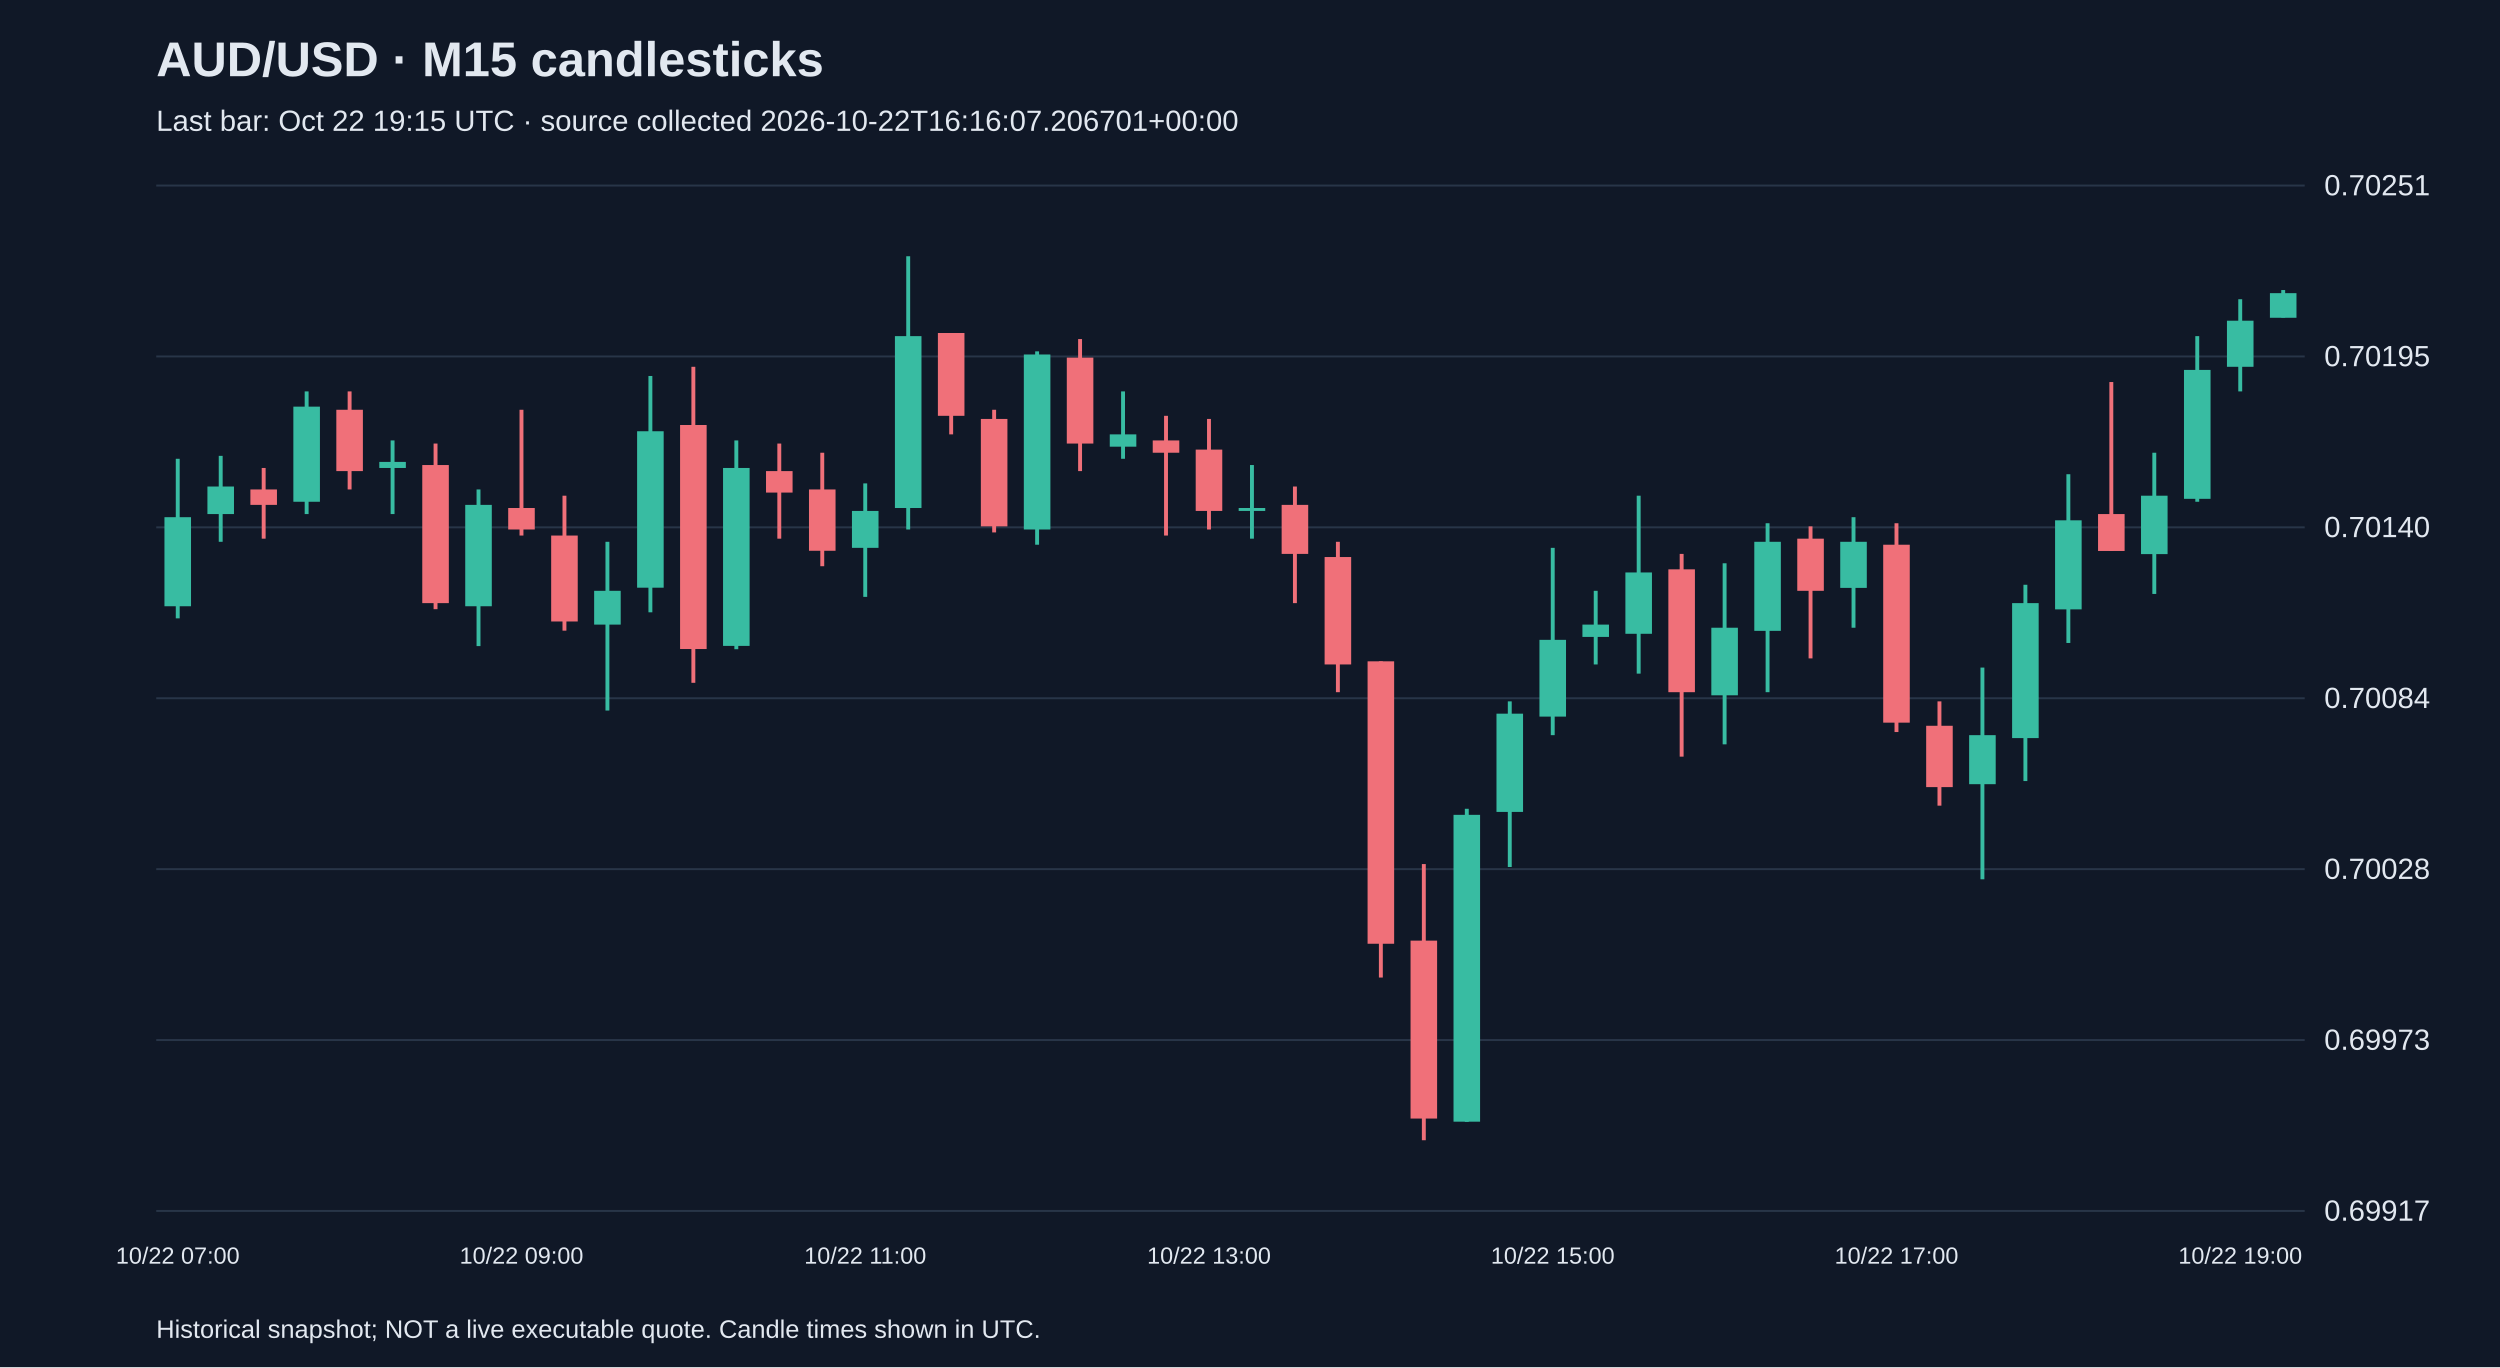
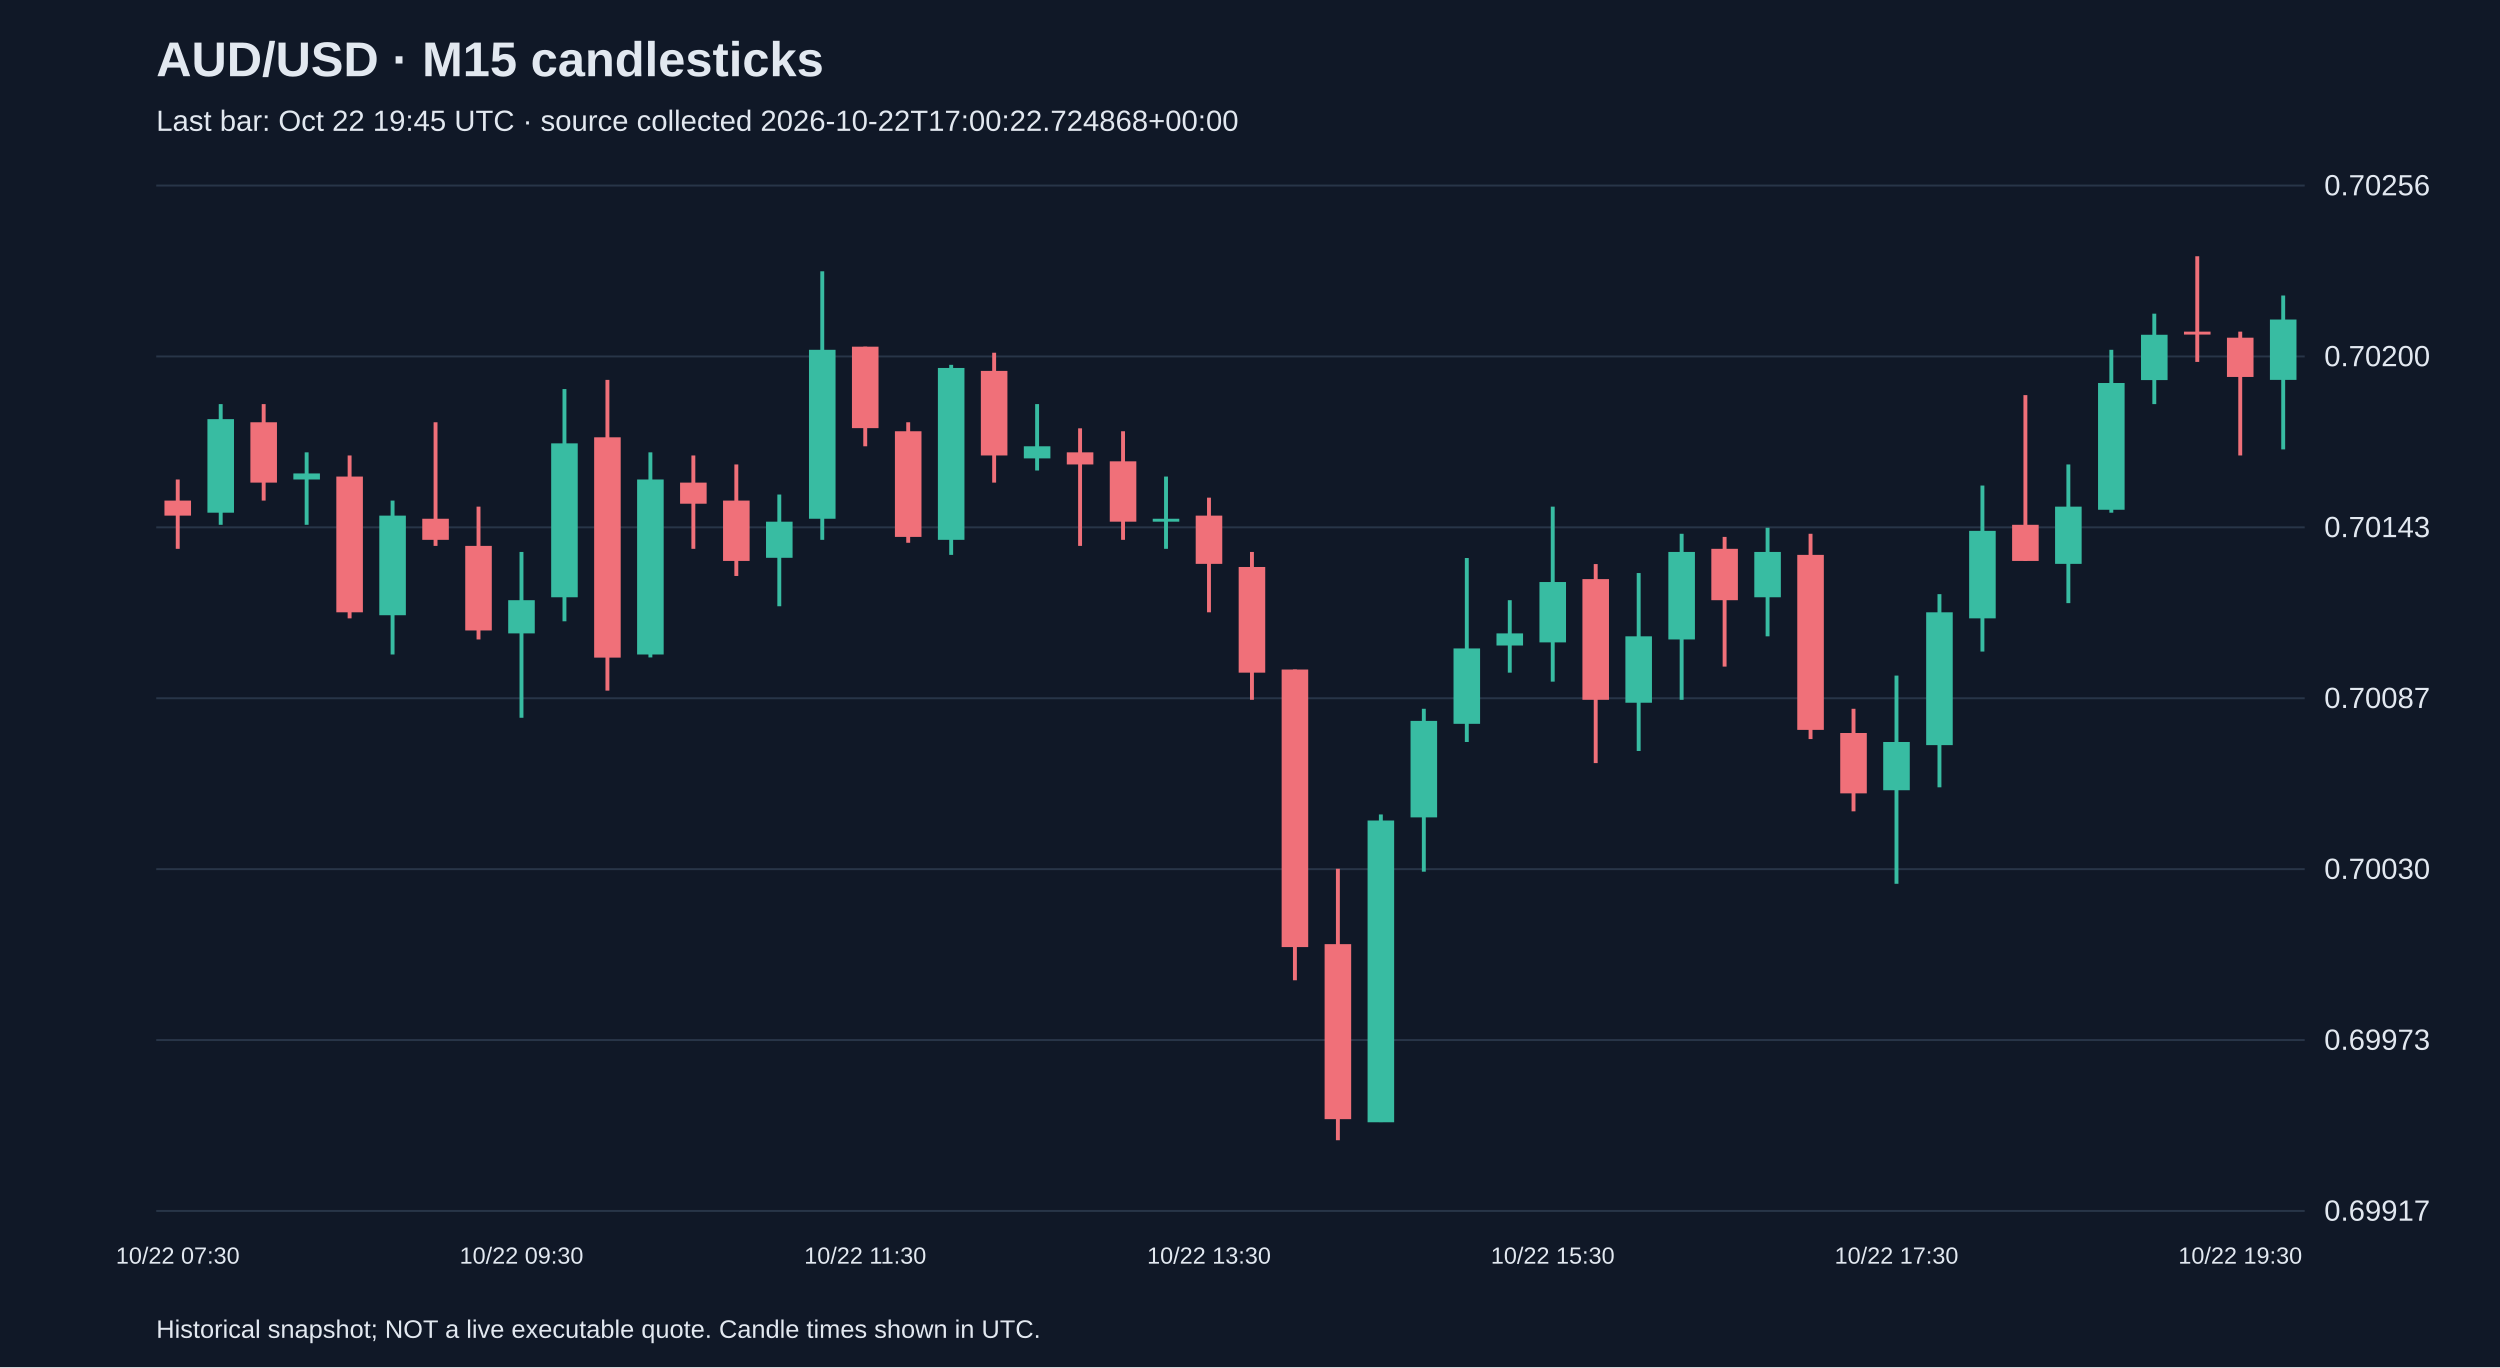
<svg xmlns="http://www.w3.org/2000/svg" viewBox="0 0 1280 700">
  <rect width="100%" height="100%" fill="#101827" />
  <style>text{font-family:Arial,sans-serif;fill:#e2e8f0}</style>
  <text x="80" y="39" font-size="25" font-weight="bold">AUD/USD · M15 candlesticks</text>
-   <text x="80" y="67" font-size="15" fill="#a6b1c5">Last bar: Oct 22 19:15 UTC · source collected 2026-10-22T16:16:07.206701+00:00</text>
+   <text x="80" y="67" font-size="15" fill="#a6b1c5">Last bar: Oct 22 19:45 UTC · source collected 2026-10-22T17:00:22.724868+00:00</text>
  <line x1="80" y1="620.0" x2="1180" y2="620.0" stroke="#283548" />
  <text x="1190" y="625.0" font-size="15">0.69917</text>
  <line x1="80" y1="532.5" x2="1180" y2="532.5" stroke="#283548" />
  <text x="1190" y="537.5" font-size="15">0.69973</text>
  <line x1="80" y1="445.0" x2="1180" y2="445.0" stroke="#283548" />
-   <text x="1190" y="450.0" font-size="15">0.70028</text>
+   <text x="1190" y="450.0" font-size="15">0.70030</text>
  <line x1="80" y1="357.5" x2="1180" y2="357.5" stroke="#283548" />
-   <text x="1190" y="362.5" font-size="15">0.70084</text>
+   <text x="1190" y="362.5" font-size="15">0.70087</text>
  <line x1="80" y1="270.0" x2="1180" y2="270.0" stroke="#283548" />
-   <text x="1190" y="275.0" font-size="15">0.70140</text>
+   <text x="1190" y="275.0" font-size="15">0.70143</text>
  <line x1="80" y1="182.5" x2="1180" y2="182.5" stroke="#283548" />
-   <text x="1190" y="187.5" font-size="15">0.70195</text>
+   <text x="1190" y="187.5" font-size="15">0.70200</text>
  <line x1="80" y1="95.0" x2="1180" y2="95.0" stroke="#283548" />
-   <text x="1190" y="100.0" font-size="15">0.70251</text>
-   <line x1="91.0" y1="234.9" x2="91.0" y2="316.6" stroke="#38bca2" stroke-width="2" />
-   <rect x="84.2" y="264.8" width="13.6" height="45.6" fill="#38bca2" />
-   <text x="91.0" y="647" text-anchor="middle" font-size="12">10/22 07:00</text>
-   <line x1="113.0" y1="233.4" x2="113.0" y2="277.4" stroke="#38bca2" stroke-width="2" />
-   <rect x="106.2" y="249.1" width="13.6" height="14.1" fill="#38bca2" />
-   <line x1="135.0" y1="239.6" x2="135.0" y2="275.8" stroke="#f07079" stroke-width="2" />
-   <rect x="128.2" y="250.6" width="13.6" height="7.9" fill="#f07079" />
-   <line x1="157.0" y1="200.4" x2="157.0" y2="263.2" stroke="#38bca2" stroke-width="2" />
-   <rect x="150.2" y="208.2" width="13.6" height="48.7" fill="#38bca2" />
-   <line x1="179.0" y1="200.4" x2="179.0" y2="250.6" stroke="#f07079" stroke-width="2" />
-   <rect x="172.2" y="209.8" width="13.6" height="31.4" fill="#f07079" />
-   <line x1="201.0" y1="225.5" x2="201.0" y2="263.2" stroke="#38bca2" stroke-width="2" />
-   <rect x="194.2" y="236.5" width="13.6" height="3.1" fill="#38bca2" />
-   <line x1="223.0" y1="227.1" x2="223.0" y2="311.9" stroke="#f07079" stroke-width="2" />
-   <rect x="216.2" y="238.1" width="13.6" height="70.7" fill="#f07079" />
-   <line x1="245.0" y1="250.6" x2="245.0" y2="330.8" stroke="#38bca2" stroke-width="2" />
-   <rect x="238.2" y="258.5" width="13.6" height="51.9" fill="#38bca2" />
-   <line x1="267.0" y1="209.8" x2="267.0" y2="274.2" stroke="#f07079" stroke-width="2" />
-   <rect x="260.2" y="260.1" width="13.6" height="11.0" fill="#f07079" />
-   <text x="267.0" y="647" text-anchor="middle" font-size="12">10/22 09:00</text>
-   <line x1="289.0" y1="253.8" x2="289.0" y2="322.9" stroke="#f07079" stroke-width="2" />
-   <rect x="282.2" y="274.2" width="13.6" height="44.0" fill="#f07079" />
-   <line x1="311.0" y1="277.4" x2="311.0" y2="363.8" stroke="#38bca2" stroke-width="2" />
-   <rect x="304.2" y="302.5" width="13.6" height="17.3" fill="#38bca2" />
-   <line x1="333.0" y1="192.5" x2="333.0" y2="313.5" stroke="#38bca2" stroke-width="2" />
-   <rect x="326.2" y="220.8" width="13.6" height="80.1" fill="#38bca2" />
-   <line x1="355.0" y1="187.8" x2="355.0" y2="349.6" stroke="#f07079" stroke-width="2" />
-   <rect x="348.2" y="217.6" width="13.6" height="114.7" fill="#f07079" />
-   <line x1="377.0" y1="225.5" x2="377.0" y2="332.4" stroke="#38bca2" stroke-width="2" />
-   <rect x="370.2" y="239.6" width="13.6" height="91.1" fill="#38bca2" />
-   <line x1="399.0" y1="227.1" x2="399.0" y2="275.8" stroke="#f07079" stroke-width="2" />
-   <rect x="392.2" y="241.2" width="13.6" height="11.0" fill="#f07079" />
-   <line x1="421.0" y1="231.8" x2="421.0" y2="289.9" stroke="#f07079" stroke-width="2" />
-   <rect x="414.2" y="250.6" width="13.6" height="31.4" fill="#f07079" />
-   <line x1="443.0" y1="247.5" x2="443.0" y2="305.6" stroke="#38bca2" stroke-width="2" />
-   <rect x="436.2" y="261.6" width="13.6" height="18.9" fill="#38bca2" />
-   <text x="443.0" y="647" text-anchor="middle" font-size="12">10/22 11:00</text>
-   <line x1="465.0" y1="131.2" x2="465.0" y2="271.1" stroke="#38bca2" stroke-width="2" />
-   <rect x="458.2" y="172.1" width="13.6" height="88.0" fill="#38bca2" />
-   <line x1="487.0" y1="170.5" x2="487.0" y2="222.4" stroke="#f07079" stroke-width="2" />
-   <rect x="480.2" y="170.5" width="13.6" height="42.4" fill="#f07079" />
-   <line x1="509.0" y1="209.8" x2="509.0" y2="272.6" stroke="#f07079" stroke-width="2" />
-   <rect x="502.2" y="214.5" width="13.6" height="55.0" fill="#f07079" />
-   <line x1="531.0" y1="179.9" x2="531.0" y2="278.9" stroke="#38bca2" stroke-width="2" />
-   <rect x="524.2" y="181.5" width="13.6" height="89.6" fill="#38bca2" />
-   <line x1="553.0" y1="173.6" x2="553.0" y2="241.2" stroke="#f07079" stroke-width="2" />
-   <rect x="546.2" y="183.1" width="13.6" height="44.0" fill="#f07079" />
-   <line x1="575.0" y1="200.4" x2="575.0" y2="234.9" stroke="#38bca2" stroke-width="2" />
-   <rect x="568.2" y="222.4" width="13.6" height="6.3" fill="#38bca2" />
-   <line x1="597.0" y1="212.9" x2="597.0" y2="274.2" stroke="#f07079" stroke-width="2" />
-   <rect x="590.2" y="225.5" width="13.6" height="6.3" fill="#f07079" />
-   <line x1="619.0" y1="214.5" x2="619.0" y2="271.1" stroke="#f07079" stroke-width="2" />
-   <rect x="612.2" y="230.2" width="13.6" height="31.4" fill="#f07079" />
-   <text x="619.0" y="647" text-anchor="middle" font-size="12">10/22 13:00</text>
-   <line x1="641.0" y1="238.1" x2="641.0" y2="275.8" stroke="#38bca2" stroke-width="2" />
-   <rect x="634.2" y="260.1" width="13.6" height="1.5" fill="#38bca2" />
-   <line x1="663.0" y1="249.1" x2="663.0" y2="308.8" stroke="#f07079" stroke-width="2" />
-   <rect x="656.2" y="258.5" width="13.6" height="25.1" fill="#f07079" />
-   <line x1="685.0" y1="277.4" x2="685.0" y2="354.4" stroke="#f07079" stroke-width="2" />
-   <rect x="678.2" y="285.2" width="13.6" height="55.0" fill="#f07079" />
-   <line x1="707.0" y1="338.6" x2="707.0" y2="500.5" stroke="#f07079" stroke-width="2" />
-   <rect x="700.2" y="338.6" width="13.6" height="144.6" fill="#f07079" />
-   <line x1="729.0" y1="442.4" x2="729.0" y2="583.8" stroke="#f07079" stroke-width="2" />
-   <rect x="722.2" y="481.6" width="13.6" height="91.1" fill="#f07079" />
-   <line x1="751.0" y1="414.1" x2="751.0" y2="574.4" stroke="#38bca2" stroke-width="2" />
-   <rect x="744.2" y="417.2" width="13.6" height="157.1" fill="#38bca2" />
-   <line x1="773.0" y1="359.1" x2="773.0" y2="443.9" stroke="#38bca2" stroke-width="2" />
-   <rect x="766.2" y="365.4" width="13.6" height="50.3" fill="#38bca2" />
-   <line x1="795.0" y1="280.5" x2="795.0" y2="376.4" stroke="#38bca2" stroke-width="2" />
-   <rect x="788.2" y="327.6" width="13.6" height="39.3" fill="#38bca2" />
-   <text x="795.0" y="647" text-anchor="middle" font-size="12">10/22 15:00</text>
-   <line x1="817.0" y1="302.5" x2="817.0" y2="340.2" stroke="#38bca2" stroke-width="2" />
-   <rect x="810.2" y="319.8" width="13.6" height="6.3" fill="#38bca2" />
-   <line x1="839.0" y1="253.8" x2="839.0" y2="344.9" stroke="#38bca2" stroke-width="2" />
-   <rect x="832.2" y="293.1" width="13.6" height="31.4" fill="#38bca2" />
-   <line x1="861.0" y1="283.6" x2="861.0" y2="387.4" stroke="#f07079" stroke-width="2" />
-   <rect x="854.2" y="291.5" width="13.6" height="62.9" fill="#f07079" />
-   <line x1="883.0" y1="288.4" x2="883.0" y2="381.1" stroke="#38bca2" stroke-width="2" />
-   <rect x="876.2" y="321.4" width="13.6" height="34.6" fill="#38bca2" />
-   <line x1="905.0" y1="267.9" x2="905.0" y2="354.4" stroke="#38bca2" stroke-width="2" />
-   <rect x="898.2" y="277.4" width="13.6" height="45.6" fill="#38bca2" />
-   <line x1="927.0" y1="269.5" x2="927.0" y2="337.1" stroke="#f07079" stroke-width="2" />
-   <rect x="920.2" y="275.8" width="13.6" height="26.7" fill="#f07079" />
-   <line x1="949.0" y1="264.8" x2="949.0" y2="321.4" stroke="#38bca2" stroke-width="2" />
-   <rect x="942.2" y="277.4" width="13.6" height="23.6" fill="#38bca2" />
-   <line x1="971.0" y1="267.9" x2="971.0" y2="374.8" stroke="#f07079" stroke-width="2" />
-   <rect x="964.2" y="278.9" width="13.6" height="91.1" fill="#f07079" />
-   <text x="971.0" y="647" text-anchor="middle" font-size="12">10/22 17:00</text>
-   <line x1="993.0" y1="359.1" x2="993.0" y2="412.5" stroke="#f07079" stroke-width="2" />
-   <rect x="986.2" y="371.6" width="13.6" height="31.4" fill="#f07079" />
-   <line x1="1015.0" y1="341.8" x2="1015.0" y2="450.2" stroke="#38bca2" stroke-width="2" />
-   <rect x="1008.2" y="376.4" width="13.6" height="25.1" fill="#38bca2" />
-   <line x1="1037.0" y1="299.4" x2="1037.0" y2="399.9" stroke="#38bca2" stroke-width="2" />
-   <rect x="1030.2" y="308.8" width="13.6" height="69.1" fill="#38bca2" />
-   <line x1="1059.0" y1="242.8" x2="1059.0" y2="329.2" stroke="#38bca2" stroke-width="2" />
-   <rect x="1052.2" y="266.4" width="13.6" height="45.6" fill="#38bca2" />
-   <line x1="1081.0" y1="195.6" x2="1081.0" y2="282.1" stroke="#f07079" stroke-width="2" />
-   <rect x="1074.2" y="263.2" width="13.6" height="18.9" fill="#f07079" />
-   <line x1="1103.0" y1="231.8" x2="1103.0" y2="304.1" stroke="#38bca2" stroke-width="2" />
-   <rect x="1096.2" y="253.8" width="13.6" height="29.9" fill="#38bca2" />
-   <line x1="1125.0" y1="172.1" x2="1125.0" y2="256.9" stroke="#38bca2" stroke-width="2" />
-   <rect x="1118.2" y="189.4" width="13.6" height="66.0" fill="#38bca2" />
-   <line x1="1147.0" y1="153.2" x2="1147.0" y2="200.4" stroke="#38bca2" stroke-width="2" />
-   <rect x="1140.2" y="164.2" width="13.6" height="23.6" fill="#38bca2" />
-   <text x="1147.0" y="647" text-anchor="middle" font-size="12">10/22 19:00</text>
-   <line x1="1169.0" y1="148.5" x2="1169.0" y2="162.6" stroke="#38bca2" stroke-width="2" />
-   <rect x="1162.2" y="150.1" width="13.6" height="12.6" fill="#38bca2" />
+   <text x="1190" y="100.0" font-size="15">0.70256</text>
+   <line x1="91.0" y1="245.5" x2="91.0" y2="281.0" stroke="#f07079" stroke-width="2" />
+   <rect x="84.2" y="256.3" width="13.6" height="7.7" fill="#f07079" />
+   <text x="91.0" y="647" text-anchor="middle" font-size="12">10/22 07:30</text>
+   <line x1="113.0" y1="206.9" x2="113.0" y2="268.7" stroke="#38bca2" stroke-width="2" />
+   <rect x="106.2" y="214.6" width="13.6" height="47.9" fill="#38bca2" />
+   <line x1="135.0" y1="206.9" x2="135.0" y2="256.3" stroke="#f07079" stroke-width="2" />
+   <rect x="128.2" y="216.2" width="13.6" height="30.9" fill="#f07079" />
+   <line x1="157.0" y1="231.6" x2="157.0" y2="268.7" stroke="#38bca2" stroke-width="2" />
+   <rect x="150.2" y="242.4" width="13.6" height="3.1" fill="#38bca2" />
+   <line x1="179.0" y1="233.2" x2="179.0" y2="316.6" stroke="#f07079" stroke-width="2" />
+   <rect x="172.2" y="244.0" width="13.6" height="69.5" fill="#f07079" />
+   <line x1="201.0" y1="256.3" x2="201.0" y2="335.1" stroke="#38bca2" stroke-width="2" />
+   <rect x="194.2" y="264.0" width="13.6" height="51.0" fill="#38bca2" />
+   <line x1="223.0" y1="216.2" x2="223.0" y2="279.5" stroke="#f07079" stroke-width="2" />
+   <rect x="216.2" y="265.6" width="13.6" height="10.8" fill="#f07079" />
+   <line x1="245.0" y1="259.4" x2="245.0" y2="327.4" stroke="#f07079" stroke-width="2" />
+   <rect x="238.2" y="279.5" width="13.6" height="43.3" fill="#f07079" />
+   <line x1="267.0" y1="282.6" x2="267.0" y2="367.5" stroke="#38bca2" stroke-width="2" />
+   <rect x="260.2" y="307.3" width="13.6" height="17.0" fill="#38bca2" />
+   <text x="267.0" y="647" text-anchor="middle" font-size="12">10/22 09:30</text>
+   <line x1="289.0" y1="199.2" x2="289.0" y2="318.1" stroke="#38bca2" stroke-width="2" />
+   <rect x="282.2" y="227.0" width="13.6" height="78.8" fill="#38bca2" />
+   <line x1="311.0" y1="194.5" x2="311.0" y2="353.6" stroke="#f07079" stroke-width="2" />
+   <rect x="304.2" y="223.9" width="13.6" height="112.8" fill="#f07079" />
+   <line x1="333.0" y1="231.6" x2="333.0" y2="336.6" stroke="#38bca2" stroke-width="2" />
+   <rect x="326.2" y="245.5" width="13.6" height="89.6" fill="#38bca2" />
+   <line x1="355.0" y1="233.2" x2="355.0" y2="281.0" stroke="#f07079" stroke-width="2" />
+   <rect x="348.2" y="247.1" width="13.6" height="10.8" fill="#f07079" />
+   <line x1="377.0" y1="237.8" x2="377.0" y2="294.9" stroke="#f07079" stroke-width="2" />
+   <rect x="370.2" y="256.3" width="13.6" height="30.9" fill="#f07079" />
+   <line x1="399.0" y1="253.2" x2="399.0" y2="310.4" stroke="#38bca2" stroke-width="2" />
+   <rect x="392.2" y="267.1" width="13.6" height="18.5" fill="#38bca2" />
+   <line x1="421.0" y1="138.9" x2="421.0" y2="276.4" stroke="#38bca2" stroke-width="2" />
+   <rect x="414.2" y="179.1" width="13.6" height="86.5" fill="#38bca2" />
+   <line x1="443.0" y1="177.5" x2="443.0" y2="228.5" stroke="#f07079" stroke-width="2" />
+   <rect x="436.2" y="177.5" width="13.6" height="41.7" fill="#f07079" />
+   <text x="443.0" y="647" text-anchor="middle" font-size="12">10/22 11:30</text>
+   <line x1="465.0" y1="216.2" x2="465.0" y2="277.9" stroke="#f07079" stroke-width="2" />
+   <rect x="458.2" y="220.8" width="13.6" height="54.1" fill="#f07079" />
+   <line x1="487.0" y1="186.8" x2="487.0" y2="284.1" stroke="#38bca2" stroke-width="2" />
+   <rect x="480.2" y="188.4" width="13.6" height="88.0" fill="#38bca2" />
+   <line x1="509.0" y1="180.6" x2="509.0" y2="247.1" stroke="#f07079" stroke-width="2" />
+   <rect x="502.2" y="189.9" width="13.6" height="43.3" fill="#f07079" />
+   <line x1="531.0" y1="206.9" x2="531.0" y2="240.9" stroke="#38bca2" stroke-width="2" />
+   <rect x="524.2" y="228.5" width="13.6" height="6.2" fill="#38bca2" />
+   <line x1="553.0" y1="219.3" x2="553.0" y2="279.5" stroke="#f07079" stroke-width="2" />
+   <rect x="546.2" y="231.6" width="13.6" height="6.2" fill="#f07079" />
+   <line x1="575.0" y1="220.8" x2="575.0" y2="276.4" stroke="#f07079" stroke-width="2" />
+   <rect x="568.2" y="236.2" width="13.6" height="30.9" fill="#f07079" />
+   <line x1="597.0" y1="244.0" x2="597.0" y2="281.0" stroke="#38bca2" stroke-width="2" />
+   <rect x="590.2" y="265.6" width="13.6" height="1.5" fill="#38bca2" />
+   <line x1="619.0" y1="254.8" x2="619.0" y2="313.5" stroke="#f07079" stroke-width="2" />
+   <rect x="612.2" y="264.0" width="13.6" height="24.7" fill="#f07079" />
+   <text x="619.0" y="647" text-anchor="middle" font-size="12">10/22 13:30</text>
+   <line x1="641.0" y1="282.6" x2="641.0" y2="358.3" stroke="#f07079" stroke-width="2" />
+   <rect x="634.2" y="290.3" width="13.6" height="54.1" fill="#f07079" />
+   <line x1="663.0" y1="342.8" x2="663.0" y2="501.9" stroke="#f07079" stroke-width="2" />
+   <rect x="656.2" y="342.8" width="13.6" height="142.1" fill="#f07079" />
+   <line x1="685.0" y1="444.8" x2="685.0" y2="583.8" stroke="#f07079" stroke-width="2" />
+   <rect x="678.2" y="483.4" width="13.6" height="89.6" fill="#f07079" />
+   <line x1="707.0" y1="417.0" x2="707.0" y2="574.5" stroke="#38bca2" stroke-width="2" />
+   <rect x="700.2" y="420.1" width="13.6" height="154.5" fill="#38bca2" />
+   <line x1="729.0" y1="362.9" x2="729.0" y2="446.3" stroke="#38bca2" stroke-width="2" />
+   <rect x="722.2" y="369.1" width="13.6" height="49.4" fill="#38bca2" />
+   <line x1="751.0" y1="285.7" x2="751.0" y2="379.9" stroke="#38bca2" stroke-width="2" />
+   <rect x="744.2" y="332.0" width="13.6" height="38.6" fill="#38bca2" />
+   <line x1="773.0" y1="307.3" x2="773.0" y2="344.4" stroke="#38bca2" stroke-width="2" />
+   <rect x="766.2" y="324.3" width="13.6" height="6.2" fill="#38bca2" />
+   <line x1="795.0" y1="259.4" x2="795.0" y2="349.0" stroke="#38bca2" stroke-width="2" />
+   <rect x="788.2" y="298.0" width="13.6" height="30.9" fill="#38bca2" />
+   <text x="795.0" y="647" text-anchor="middle" font-size="12">10/22 15:30</text>
+   <line x1="817.0" y1="288.8" x2="817.0" y2="390.7" stroke="#f07079" stroke-width="2" />
+   <rect x="810.2" y="296.5" width="13.6" height="61.8" fill="#f07079" />
+   <line x1="839.0" y1="293.4" x2="839.0" y2="384.5" stroke="#38bca2" stroke-width="2" />
+   <rect x="832.2" y="325.8" width="13.6" height="34.0" fill="#38bca2" />
+   <line x1="861.0" y1="273.3" x2="861.0" y2="358.3" stroke="#38bca2" stroke-width="2" />
+   <rect x="854.2" y="282.6" width="13.6" height="44.8" fill="#38bca2" />
+   <line x1="883.0" y1="274.9" x2="883.0" y2="341.3" stroke="#f07079" stroke-width="2" />
+   <rect x="876.2" y="281.0" width="13.6" height="26.3" fill="#f07079" />
+   <line x1="905.0" y1="270.2" x2="905.0" y2="325.8" stroke="#38bca2" stroke-width="2" />
+   <rect x="898.2" y="282.6" width="13.6" height="23.2" fill="#38bca2" />
+   <line x1="927.0" y1="273.3" x2="927.0" y2="378.4" stroke="#f07079" stroke-width="2" />
+   <rect x="920.2" y="284.1" width="13.6" height="89.6" fill="#f07079" />
+   <line x1="949.0" y1="362.9" x2="949.0" y2="415.4" stroke="#f07079" stroke-width="2" />
+   <rect x="942.2" y="375.3" width="13.6" height="30.9" fill="#f07079" />
+   <line x1="971.0" y1="345.9" x2="971.0" y2="452.5" stroke="#38bca2" stroke-width="2" />
+   <rect x="964.2" y="379.9" width="13.6" height="24.7" fill="#38bca2" />
+   <text x="971.0" y="647" text-anchor="middle" font-size="12">10/22 17:30</text>
+   <line x1="993.0" y1="304.2" x2="993.0" y2="403.1" stroke="#38bca2" stroke-width="2" />
+   <rect x="986.2" y="313.5" width="13.6" height="68.0" fill="#38bca2" />
+   <line x1="1015.0" y1="248.6" x2="1015.0" y2="333.6" stroke="#38bca2" stroke-width="2" />
+   <rect x="1008.2" y="271.8" width="13.6" height="44.8" fill="#38bca2" />
+   <line x1="1037.0" y1="202.3" x2="1037.0" y2="287.2" stroke="#f07079" stroke-width="2" />
+   <rect x="1030.2" y="268.7" width="13.6" height="18.5" fill="#f07079" />
+   <line x1="1059.0" y1="237.8" x2="1059.0" y2="308.8" stroke="#38bca2" stroke-width="2" />
+   <rect x="1052.2" y="259.4" width="13.6" height="29.3" fill="#38bca2" />
+   <line x1="1081.0" y1="179.1" x2="1081.0" y2="262.5" stroke="#38bca2" stroke-width="2" />
+   <rect x="1074.2" y="196.1" width="13.6" height="64.9" fill="#38bca2" />
+   <line x1="1103.0" y1="160.6" x2="1103.0" y2="206.9" stroke="#38bca2" stroke-width="2" />
+   <rect x="1096.2" y="171.4" width="13.6" height="23.2" fill="#38bca2" />
+   <line x1="1125.0" y1="131.2" x2="1125.0" y2="185.3" stroke="#f07079" stroke-width="2" />
+   <rect x="1118.2" y="169.8" width="13.6" height="1.5" fill="#f07079" />
+   <line x1="1147.0" y1="169.8" x2="1147.0" y2="233.2" stroke="#f07079" stroke-width="2" />
+   <rect x="1140.2" y="172.9" width="13.6" height="20.1" fill="#f07079" />
+   <text x="1147.0" y="647" text-anchor="middle" font-size="12">10/22 19:30</text>
+   <line x1="1169.0" y1="151.3" x2="1169.0" y2="230.1" stroke="#38bca2" stroke-width="2" />
+   <rect x="1162.2" y="163.6" width="13.6" height="30.9" fill="#38bca2" />
  <text x="80" y="685" font-size="13">Historical snapshot; NOT a live executable quote. Candle times shown in UTC.</text>
</svg>
